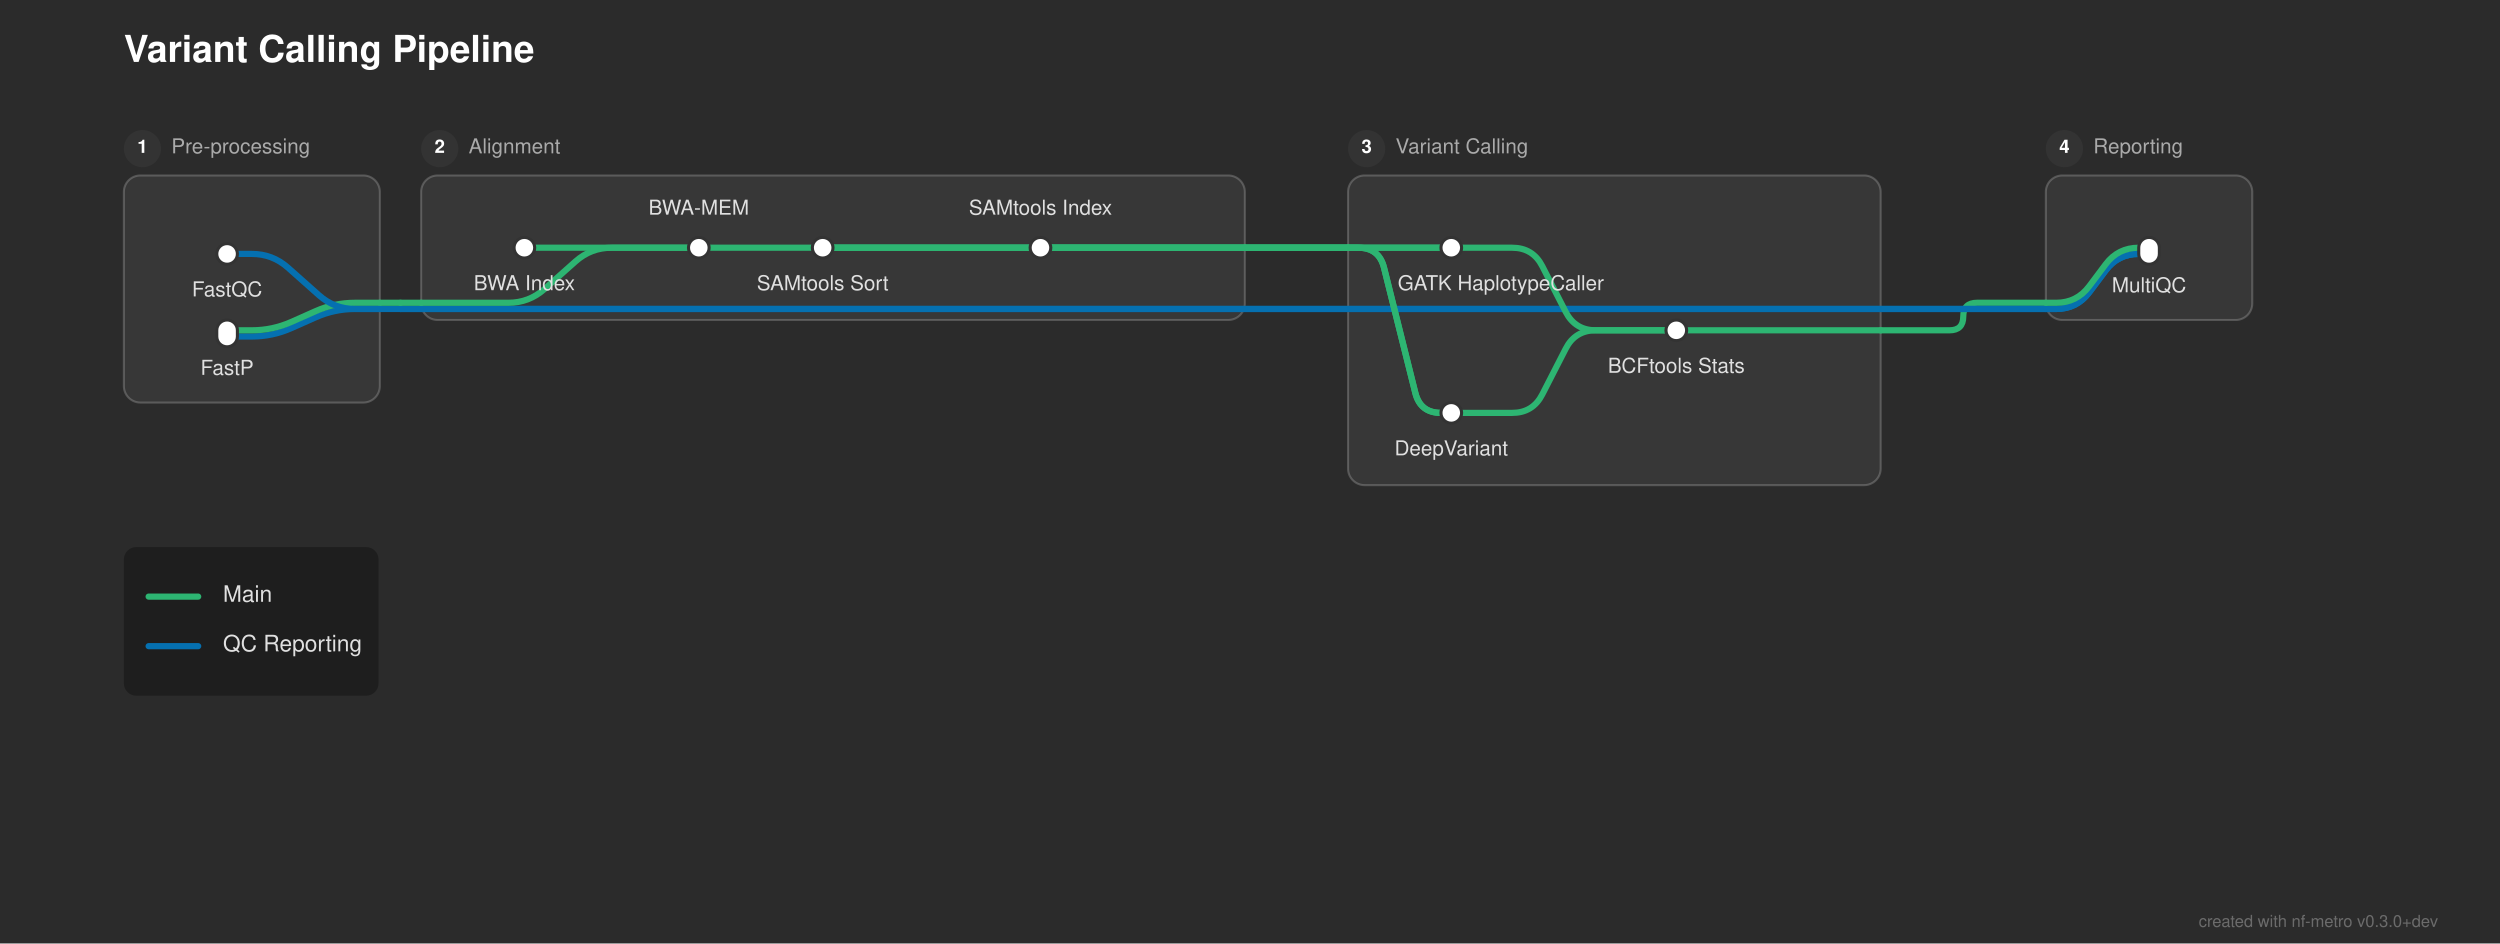
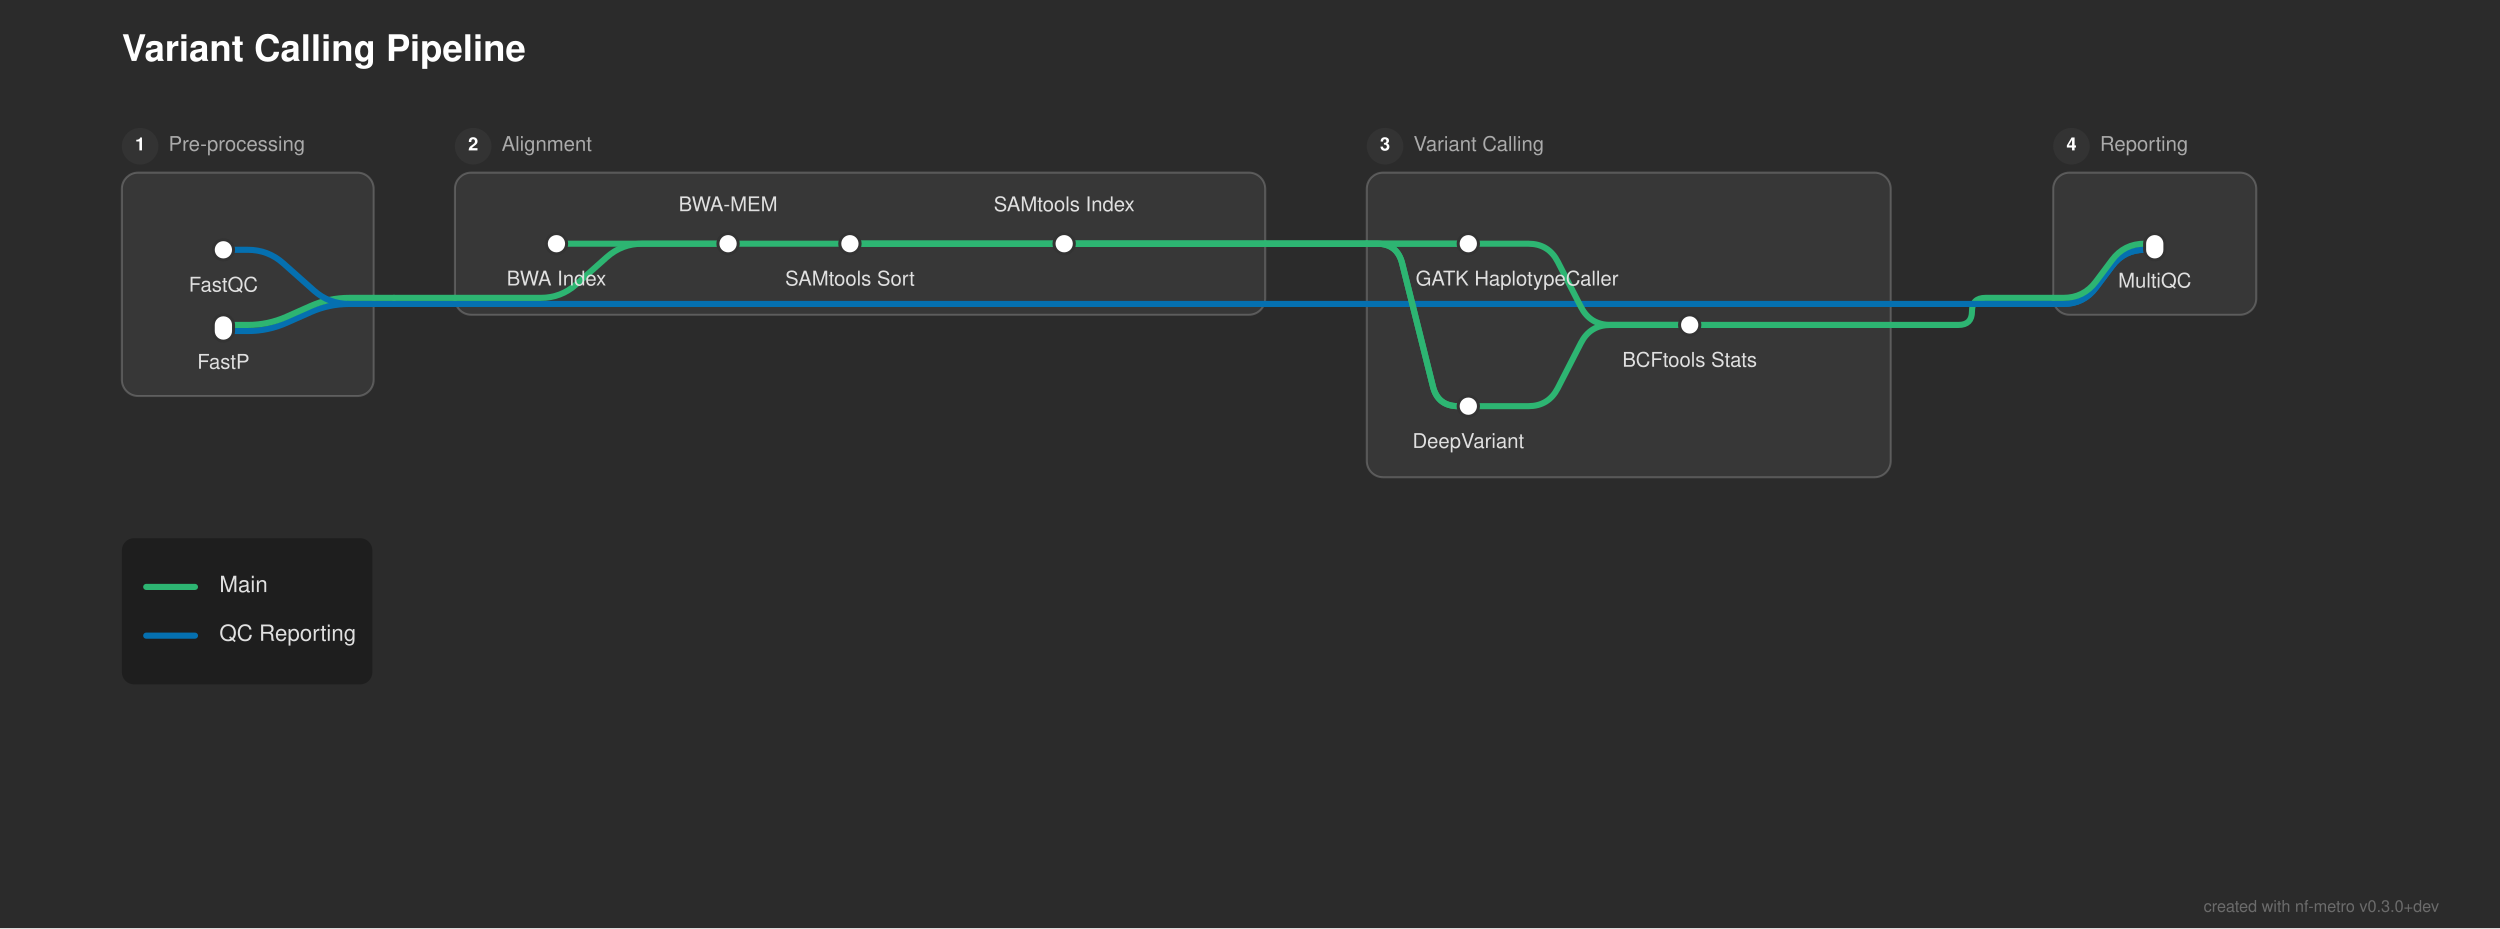
- <svg xmlns="http://www.w3.org/2000/svg" width="1211" height="457" viewBox="0 0 1211 457">
+ <svg xmlns="http://www.w3.org/2000/svg" width="1231" height="457" viewBox="0 0 1231 457">
  <defs>
</defs>
-   <rect x="0" y="0" width="1211" height="457" fill="#2b2b2b" />
+   <rect x="0" y="0" width="1231" height="457" fill="#2b2b2b" />
  <text x="60.0" y="30" font-size="18.0" fill="#ffffff" font-family="'Helvetica Neue', Helvetica, Arial, sans-serif" font-weight="bold">Variant Calling Pipeline</text>
  <rect x="60.0" y="85.0" width="124.0" height="110.0" rx="8" ry="8" fill="rgba(255, 255, 255, 0.06)" stroke="rgba(255, 255, 255, 0.2)" stroke-width="1.0" />
  <circle cx="69.0" cy="72.0" r="9" fill="#333333" />
  <text x="69.0" y="72.0" font-size="9" fill="#ffffff" font-family="'Helvetica Neue', Helvetica, Arial, sans-serif" font-weight="bold" text-anchor="middle" dominant-baseline="central">1</text>
  <text x="83.0" y="72.0" font-size="10.0" fill="#aaaaaa" font-family="'Helvetica Neue', Helvetica, Arial, sans-serif" dominant-baseline="central">Pre-processing</text>
-   <rect x="204.0" y="85.0" width="399.0" height="70.0" rx="8" ry="8" fill="rgba(255, 255, 255, 0.06)" stroke="rgba(255, 255, 255, 0.2)" stroke-width="1.0" />
-   <circle cx="213.0" cy="72.0" r="9" fill="#333333" />
-   <text x="213.0" y="72.0" font-size="9" fill="#ffffff" font-family="'Helvetica Neue', Helvetica, Arial, sans-serif" font-weight="bold" text-anchor="middle" dominant-baseline="central">2</text>
-   <text x="227.0" y="72.0" font-size="10.0" fill="#aaaaaa" font-family="'Helvetica Neue', Helvetica, Arial, sans-serif" dominant-baseline="central">Alignment</text>
-   <rect x="653.0" y="85.0" width="258.0" height="150.0" rx="8" ry="8" fill="rgba(255, 255, 255, 0.06)" stroke="rgba(255, 255, 255, 0.2)" stroke-width="1.0" />
-   <circle cx="662.0" cy="72.0" r="9" fill="#333333" />
-   <text x="662.0" y="72.0" font-size="9" fill="#ffffff" font-family="'Helvetica Neue', Helvetica, Arial, sans-serif" font-weight="bold" text-anchor="middle" dominant-baseline="central">3</text>
-   <text x="676.0" y="72.0" font-size="10.0" fill="#aaaaaa" font-family="'Helvetica Neue', Helvetica, Arial, sans-serif" dominant-baseline="central">Variant Calling</text>
-   <rect x="991.0" y="85.0" width="100.0" height="70.0" rx="8" ry="8" fill="rgba(255, 255, 255, 0.06)" stroke="rgba(255, 255, 255, 0.2)" stroke-width="1.0" />
-   <circle cx="1000.0" cy="72.0" r="9" fill="#333333" />
-   <text x="1000.0" y="72.0" font-size="9" fill="#ffffff" font-family="'Helvetica Neue', Helvetica, Arial, sans-serif" font-weight="bold" text-anchor="middle" dominant-baseline="central">4</text>
-   <text x="1014.0" y="72.0" font-size="10.0" fill="#aaaaaa" font-family="'Helvetica Neue', Helvetica, Arial, sans-serif" dominant-baseline="central">Reporting</text>
-   <path d="M703.0,200.0 L732.5,200.0 Q742.5,200.0,747.061,191.101 L758.439,168.899 Q763.0,160.0,773.0,160.0 L812.0,160.0" stroke="#2db572" stroke-width="3.0" fill="none" stroke-linecap="round" stroke-linejoin="round" />
+   <rect x="224.0" y="85.0" width="399.0" height="70.0" rx="8" ry="8" fill="rgba(255, 255, 255, 0.06)" stroke="rgba(255, 255, 255, 0.2)" stroke-width="1.0" />
+   <circle cx="233.0" cy="72.0" r="9" fill="#333333" />
+   <text x="233.0" y="72.0" font-size="9" fill="#ffffff" font-family="'Helvetica Neue', Helvetica, Arial, sans-serif" font-weight="bold" text-anchor="middle" dominant-baseline="central">2</text>
+   <text x="247.0" y="72.0" font-size="10.0" fill="#aaaaaa" font-family="'Helvetica Neue', Helvetica, Arial, sans-serif" dominant-baseline="central">Alignment</text>
+   <rect x="673.0" y="85.0" width="258.0" height="150.0" rx="8" ry="8" fill="rgba(255, 255, 255, 0.06)" stroke="rgba(255, 255, 255, 0.2)" stroke-width="1.0" />
+   <circle cx="682.0" cy="72.0" r="9" fill="#333333" />
+   <text x="682.0" y="72.0" font-size="9" fill="#ffffff" font-family="'Helvetica Neue', Helvetica, Arial, sans-serif" font-weight="bold" text-anchor="middle" dominant-baseline="central">3</text>
+   <text x="696.0" y="72.0" font-size="10.0" fill="#aaaaaa" font-family="'Helvetica Neue', Helvetica, Arial, sans-serif" dominant-baseline="central">Variant Calling</text>
+   <rect x="1011.0" y="85.0" width="100.0" height="70.0" rx="8" ry="8" fill="rgba(255, 255, 255, 0.06)" stroke="rgba(255, 255, 255, 0.2)" stroke-width="1.0" />
+   <circle cx="1020.0" cy="72.0" r="9" fill="#333333" />
+   <text x="1020.0" y="72.0" font-size="9" fill="#ffffff" font-family="'Helvetica Neue', Helvetica, Arial, sans-serif" font-weight="bold" text-anchor="middle" dominant-baseline="central">4</text>
+   <text x="1034.0" y="72.0" font-size="10.0" fill="#aaaaaa" font-family="'Helvetica Neue', Helvetica, Arial, sans-serif" dominant-baseline="central">Reporting</text>
+   <path d="M723.0,200.0 L752.5,200.0 Q762.5,200.0,767.061,191.101 L778.439,168.899 Q783.0,160.0,793.0,160.0 L832.0,160.0" stroke="#2db572" stroke-width="3.0" fill="none" stroke-linecap="round" stroke-linejoin="round" />
  <path d="M110.0,163.0 L122.0,163.0 Q132.0,163.0,141.138,158.939 L152.862,153.728 Q162.0,149.667,172.0,149.667 L184.0,149.667" stroke="#0570b0" stroke-width="3.0" fill="none" stroke-linecap="round" stroke-linejoin="round" />
  <path d="M110.0,160.0 L122.0,160.0 Q132.0,160.0,141.138,155.939 L152.862,150.728 Q162.0,146.667,172.0,146.667 L184.0,146.667" stroke="#2db572" stroke-width="3.0" fill="none" stroke-linecap="round" stroke-linejoin="round" />
-   <path d="M812.0,160.0 L911.0,160.0" stroke="#2db572" stroke-width="3.0" stroke-linecap="round" />
-   <path d="M911.0,160.0 L944.333,160.0 Q951.0,160.0,951.0,153.333 L951.0,153.333 Q951.0,146.667,957.667,146.667 L991.0,146.667" stroke="#2db572" stroke-width="3.0" fill="none" stroke-linecap="round" stroke-linejoin="round" />
-   <path d="M991.0,149.667 L996.0,149.667 Q1006.0,149.667,1012.0,141.667 L1020.0,131.0 Q1026.0,123.0,1036.0,123.0 L1041.0,123.0" stroke="#0570b0" stroke-width="3.0" fill="none" stroke-linecap="round" stroke-linejoin="round" />
-   <path d="M991.0,149.667 L996.0,149.667 Q1006.0,149.667,1012.0,141.667 L1020.0,131.0 Q1026.0,123.0,1036.0,123.0 L1041.0,123.0" stroke="#0570b0" stroke-width="3.0" fill="none" stroke-linecap="round" stroke-linejoin="round" />
+   <path d="M832.0,160.0 L931.0,160.0" stroke="#2db572" stroke-width="3.0" stroke-linecap="round" />
+   <path d="M931.0,160.0 L964.333,160.0 Q971.0,160.0,971.0,153.333 L971.0,153.333 Q971.0,146.667,977.667,146.667 L1011.0,146.667" stroke="#2db572" stroke-width="3.0" fill="none" stroke-linecap="round" stroke-linejoin="round" />
+   <path d="M1011.0,149.667 L1016.0,149.667 Q1026.0,149.667,1032.0,141.667 L1040.0,131.0 Q1046.0,123.0,1056.0,123.0 L1061.0,123.0" stroke="#0570b0" stroke-width="3.0" fill="none" stroke-linecap="round" stroke-linejoin="round" />
+   <path d="M1011.0,149.667 L1016.0,149.667 Q1026.0,149.667,1032.0,141.667 L1040.0,131.0 Q1046.0,123.0,1056.0,123.0 L1061.0,123.0" stroke="#0570b0" stroke-width="3.0" fill="none" stroke-linecap="round" stroke-linejoin="round" />
  <path d="M184.0,149.667 L194.0,149.667" stroke="#0570b0" stroke-width="3.0" stroke-linecap="round" />
-   <path d="M194.0,149.667 L991.0,149.667" stroke="#0570b0" stroke-width="3.0" stroke-linecap="round" />
-   <path d="M194.0,149.667 L991.0,149.667" stroke="#0570b0" stroke-width="3.0" stroke-linecap="round" />
-   <path d="M204.0,146.667 L246.25,146.667 Q256.25,146.667,263.724,140.023 L278.776,126.644 Q286.25,120.0,296.25,120.0 L338.5,120.0" stroke="#2db572" stroke-width="3.0" fill="none" stroke-linecap="round" stroke-linejoin="round" />
-   <path d="M991.0,146.667 L996.0,146.667 Q1006.0,146.667,1012.0,138.667 L1020.0,128.0 Q1026.0,120.0,1036.0,120.0 L1041.0,120.0" stroke="#2db572" stroke-width="3.0" fill="none" stroke-linecap="round" stroke-linejoin="round" />
+   <path d="M194.0,149.667 L1011.0,149.667" stroke="#0570b0" stroke-width="3.0" stroke-linecap="round" />
+   <path d="M194.0,149.667 L1011.0,149.667" stroke="#0570b0" stroke-width="3.0" stroke-linecap="round" />
+   <path d="M224.0,146.667 L266.25,146.667 Q276.25,146.667,283.724,140.023 L298.776,126.644 Q306.25,120.0,316.25,120.0 L358.5,120.0" stroke="#2db572" stroke-width="3.0" fill="none" stroke-linecap="round" stroke-linejoin="round" />
+   <path d="M1011.0,146.667 L1016.0,146.667 Q1026.0,146.667,1032.0,138.667 L1040.0,128.0 Q1046.0,120.0,1056.0,120.0 L1061.0,120.0" stroke="#2db572" stroke-width="3.0" fill="none" stroke-linecap="round" stroke-linejoin="round" />
  <path d="M184.0,146.667 L194.0,146.667" stroke="#2db572" stroke-width="3.0" stroke-linecap="round" />
-   <path d="M194.0,146.667 L204.0,146.667" stroke="#2db572" stroke-width="3.0" stroke-linecap="round" />
+   <path d="M194.0,146.667 L224.0,146.667" stroke="#2db572" stroke-width="3.0" stroke-linecap="round" />
  <path d="M110.0,123.0 L122.0,123.0 Q132.0,123.0,139.474,129.644 L154.526,143.023 Q162.0,149.667,172.0,149.667 L184.0,149.667" stroke="#0570b0" stroke-width="3.0" fill="none" stroke-linecap="round" stroke-linejoin="round" />
-   <path d="M254.0,120.0 L338.5,120.0" stroke="#2db572" stroke-width="3.0" stroke-linecap="round" />
-   <path d="M338.5,120.0 L398.5,120.0" stroke="#2db572" stroke-width="3.0" stroke-linecap="round" />
-   <path d="M398.5,120.0 L504.0,120.0" stroke="#2db572" stroke-width="3.0" stroke-linecap="round" />
-   <path d="M703.0,120.0 L732.5,120.0 Q742.5,120.0,747.061,128.899 L758.439,151.101 Q763.0,160.0,773.0,160.0 L812.0,160.0" stroke="#2db572" stroke-width="3.0" fill="none" stroke-linecap="round" stroke-linejoin="round" />
-   <path d="M398.5,120.0 L603.0,120.0" stroke="#2db572" stroke-width="3.0" stroke-linecap="round" />
-   <path d="M653.0,120.0 L703.0,120.0" stroke="#2db572" stroke-width="3.0" stroke-linecap="round" />
-   <path d="M398.5,120.0 L603.0,120.0" stroke="#2db572" stroke-width="3.0" stroke-linecap="round" />
-   <path d="M653.0,120.0 L658.0,120.0 Q668.0,120.0,670.425,129.701 L685.575,190.299 Q688.0,200.0,698.0,200.0 L703.0,200.0" stroke="#2db572" stroke-width="3.0" fill="none" stroke-linecap="round" stroke-linejoin="round" />
-   <path d="M504.0,120.0 L603.0,120.0" stroke="#2db572" stroke-width="3.0" stroke-linecap="round" />
-   <path d="M653.0,120.0 L703.0,120.0" stroke="#2db572" stroke-width="3.0" stroke-linecap="round" />
-   <path d="M504.0,120.0 L603.0,120.0" stroke="#2db572" stroke-width="3.0" stroke-linecap="round" />
-   <path d="M653.0,120.0 L658.0,120.0 Q668.0,120.0,670.425,129.701 L685.575,190.299 Q688.0,200.0,698.0,200.0 L703.0,200.0" stroke="#2db572" stroke-width="3.0" fill="none" stroke-linecap="round" stroke-linejoin="round" />
-   <path d="M603.0,120.0 L653.0,120.0" stroke="#2db572" stroke-width="3.0" stroke-linecap="round" />
-   <path d="M603.0,120.0 L653.0,120.0" stroke="#2db572" stroke-width="3.0" stroke-linecap="round" />
-   <path d="M603.0,120.0 L653.0,120.0" stroke="#2db572" stroke-width="3.0" stroke-linecap="round" />
-   <path d="M603.0,120.0 L653.0,120.0" stroke="#2db572" stroke-width="3.0" stroke-linecap="round" />
+   <path d="M274.0,120.0 L358.5,120.0" stroke="#2db572" stroke-width="3.0" stroke-linecap="round" />
+   <path d="M358.5,120.0 L418.5,120.0" stroke="#2db572" stroke-width="3.0" stroke-linecap="round" />
+   <path d="M418.5,120.0 L524.0,120.0" stroke="#2db572" stroke-width="3.0" stroke-linecap="round" />
+   <path d="M723.0,120.0 L752.5,120.0 Q762.5,120.0,767.061,128.899 L778.439,151.101 Q783.0,160.0,793.0,160.0 L832.0,160.0" stroke="#2db572" stroke-width="3.0" fill="none" stroke-linecap="round" stroke-linejoin="round" />
+   <path d="M418.5,120.0 L623.0,120.0" stroke="#2db572" stroke-width="3.0" stroke-linecap="round" />
+   <path d="M673.0,120.0 L723.0,120.0" stroke="#2db572" stroke-width="3.0" stroke-linecap="round" />
+   <path d="M418.5,120.0 L623.0,120.0" stroke="#2db572" stroke-width="3.0" stroke-linecap="round" />
+   <path d="M673.0,120.0 L678.0,120.0 Q688.0,120.0,690.425,129.701 L705.575,190.299 Q708.0,200.0,718.0,200.0 L723.0,200.0" stroke="#2db572" stroke-width="3.0" fill="none" stroke-linecap="round" stroke-linejoin="round" />
+   <path d="M524.0,120.0 L623.0,120.0" stroke="#2db572" stroke-width="3.0" stroke-linecap="round" />
+   <path d="M673.0,120.0 L723.0,120.0" stroke="#2db572" stroke-width="3.0" stroke-linecap="round" />
+   <path d="M524.0,120.0 L623.0,120.0" stroke="#2db572" stroke-width="3.0" stroke-linecap="round" />
+   <path d="M673.0,120.0 L678.0,120.0 Q688.0,120.0,690.425,129.701 L705.575,190.299 Q708.0,200.0,718.0,200.0 L723.0,200.0" stroke="#2db572" stroke-width="3.0" fill="none" stroke-linecap="round" stroke-linejoin="round" />
+   <path d="M623.0,120.0 L673.0,120.0" stroke="#2db572" stroke-width="3.0" stroke-linecap="round" />
+   <path d="M623.0,120.0 L673.0,120.0" stroke="#2db572" stroke-width="3.0" stroke-linecap="round" />
+   <path d="M623.0,120.0 L673.0,120.0" stroke="#2db572" stroke-width="3.0" stroke-linecap="round" />
+   <path d="M623.0,120.0 L673.0,120.0" stroke="#2db572" stroke-width="3.0" stroke-linecap="round" />
  <rect x="105.0" y="118.0" width="10.0" height="10.0" rx="5.0" ry="5.0" fill="#ffffff" stroke="#333333" stroke-width="1.5" />
  <rect x="105.0" y="155.0" width="10.0" height="13.0" rx="5.0" ry="5.0" fill="#ffffff" stroke="#333333" stroke-width="1.5" />
-   <rect x="249.0" y="115.0" width="10.0" height="10.0" rx="5.0" ry="5.0" fill="#ffffff" stroke="#333333" stroke-width="1.5" />
-   <rect x="333.5" y="115.0" width="10.0" height="10.0" rx="5.0" ry="5.0" fill="#ffffff" stroke="#333333" stroke-width="1.5" />
-   <rect x="393.5" y="115.0" width="10.0" height="10.0" rx="5.0" ry="5.0" fill="#ffffff" stroke="#333333" stroke-width="1.5" />
-   <rect x="499.0" y="115.0" width="10.0" height="10.0" rx="5.0" ry="5.0" fill="#ffffff" stroke="#333333" stroke-width="1.5" />
-   <rect x="698.0" y="115.0" width="10.0" height="10.0" rx="5.0" ry="5.0" fill="#ffffff" stroke="#333333" stroke-width="1.5" />
-   <rect x="698.0" y="195.0" width="10.0" height="10.0" rx="5.0" ry="5.0" fill="#ffffff" stroke="#333333" stroke-width="1.5" />
-   <rect x="807.0" y="155.0" width="10.0" height="10.0" rx="5.0" ry="5.0" fill="#ffffff" stroke="#333333" stroke-width="1.5" />
-   <rect x="1036.0" y="115.0" width="10.0" height="13.0" rx="5.0" ry="5.0" fill="#ffffff" stroke="#333333" stroke-width="1.5" />
-   <text x="727.0" y="136.0" font-size="10.0" fill="#e0e0e0" font-family="'Helvetica Neue', Helvetica, Arial, sans-serif" text-anchor="middle" dominant-baseline="hanging">GATK HaplotypeCaller</text>
-   <text x="254.0" y="136.0" font-size="10.0" fill="#e0e0e0" font-family="'Helvetica Neue', Helvetica, Arial, sans-serif" text-anchor="middle" dominant-baseline="hanging">BWA Index</text>
-   <text x="703.0" y="216.0" font-size="10.0" fill="#e0e0e0" font-family="'Helvetica Neue', Helvetica, Arial, sans-serif" text-anchor="middle" dominant-baseline="hanging">DeepVariant</text>
+   <rect x="269.0" y="115.0" width="10.0" height="10.0" rx="5.0" ry="5.0" fill="#ffffff" stroke="#333333" stroke-width="1.5" />
+   <rect x="353.5" y="115.0" width="10.0" height="10.0" rx="5.0" ry="5.0" fill="#ffffff" stroke="#333333" stroke-width="1.5" />
+   <rect x="413.5" y="115.0" width="10.0" height="10.0" rx="5.0" ry="5.0" fill="#ffffff" stroke="#333333" stroke-width="1.5" />
+   <rect x="519.0" y="115.0" width="10.0" height="10.0" rx="5.0" ry="5.0" fill="#ffffff" stroke="#333333" stroke-width="1.5" />
+   <rect x="718.0" y="115.0" width="10.0" height="10.0" rx="5.0" ry="5.0" fill="#ffffff" stroke="#333333" stroke-width="1.5" />
+   <rect x="718.0" y="195.0" width="10.0" height="10.0" rx="5.0" ry="5.0" fill="#ffffff" stroke="#333333" stroke-width="1.5" />
+   <rect x="827.0" y="155.0" width="10.0" height="10.0" rx="5.0" ry="5.0" fill="#ffffff" stroke="#333333" stroke-width="1.5" />
+   <rect x="1056.0" y="115.0" width="10.0" height="13.0" rx="5.0" ry="5.0" fill="#ffffff" stroke="#333333" stroke-width="1.5" />
+   <text x="747.0" y="136.0" font-size="10.0" fill="#e0e0e0" font-family="'Helvetica Neue', Helvetica, Arial, sans-serif" text-anchor="middle" dominant-baseline="hanging">GATK HaplotypeCaller</text>
+   <text x="274.0" y="136.0" font-size="10.0" fill="#e0e0e0" font-family="'Helvetica Neue', Helvetica, Arial, sans-serif" text-anchor="middle" dominant-baseline="hanging">BWA Index</text>
+   <text x="723.0" y="216.0" font-size="10.0" fill="#e0e0e0" font-family="'Helvetica Neue', Helvetica, Arial, sans-serif" text-anchor="middle" dominant-baseline="hanging">DeepVariant</text>
  <text x="110.0" y="139.0" font-size="10.0" fill="#e0e0e0" font-family="'Helvetica Neue', Helvetica, Arial, sans-serif" text-anchor="middle" dominant-baseline="hanging">FastQC</text>
-   <text x="1041.0" y="137.0" font-size="10.0" fill="#e0e0e0" font-family="'Helvetica Neue', Helvetica, Arial, sans-serif" text-anchor="middle" dominant-baseline="hanging">MultiQC</text>
+   <text x="1061.0" y="137.0" font-size="10.0" fill="#e0e0e0" font-family="'Helvetica Neue', Helvetica, Arial, sans-serif" text-anchor="middle" dominant-baseline="hanging">MultiQC</text>
  <text x="110.0" y="177.0" font-size="10.0" fill="#e0e0e0" font-family="'Helvetica Neue', Helvetica, Arial, sans-serif" text-anchor="middle" dominant-baseline="hanging">FastP</text>
-   <text x="338.5" y="104.0" font-size="10.0" fill="#e0e0e0" font-family="'Helvetica Neue', Helvetica, Arial, sans-serif" text-anchor="middle" dominant-baseline="auto">BWA-MEM</text>
-   <text x="812.0" y="176.0" font-size="10.0" fill="#e0e0e0" font-family="'Helvetica Neue', Helvetica, Arial, sans-serif" text-anchor="middle" dominant-baseline="hanging">BCFtools Stats</text>
-   <text x="398.5" y="136.0" font-size="10.0" fill="#e0e0e0" font-family="'Helvetica Neue', Helvetica, Arial, sans-serif" text-anchor="middle" dominant-baseline="hanging">SAMtools Sort</text>
-   <text x="504.0" y="104.0" font-size="10.0" fill="#e0e0e0" font-family="'Helvetica Neue', Helvetica, Arial, sans-serif" text-anchor="middle" dominant-baseline="auto">SAMtools Index</text>
+   <text x="358.5" y="104.0" font-size="10.0" fill="#e0e0e0" font-family="'Helvetica Neue', Helvetica, Arial, sans-serif" text-anchor="middle" dominant-baseline="auto">BWA-MEM</text>
+   <text x="832.0" y="176.0" font-size="10.0" fill="#e0e0e0" font-family="'Helvetica Neue', Helvetica, Arial, sans-serif" text-anchor="middle" dominant-baseline="hanging">BCFtools Stats</text>
+   <text x="418.5" y="136.0" font-size="10.0" fill="#e0e0e0" font-family="'Helvetica Neue', Helvetica, Arial, sans-serif" text-anchor="middle" dominant-baseline="hanging">SAMtools Sort</text>
+   <text x="524.0" y="104.0" font-size="10.0" fill="#e0e0e0" font-family="'Helvetica Neue', Helvetica, Arial, sans-serif" text-anchor="middle" dominant-baseline="auto">SAMtools Index</text>
  <rect x="60.0" y="265.0" width="123.36" height="72.0" rx="6" ry="6" fill="rgba(0, 0, 0, 0.3)" />
  <path d="M72.0,289.0 L96.0,289.0" stroke="#2db572" stroke-width="3.0" stroke-linecap="round" />
  <text x="108.0" y="289.0" font-size="11.0" fill="#e0e0e0" font-family="'Helvetica Neue', Helvetica, Arial, sans-serif" dominant-baseline="central">Main</text>
  <path d="M72.0,313.0 L96.0,313.0" stroke="#0570b0" stroke-width="3.0" stroke-linecap="round" />
  <text x="108.0" y="313.0" font-size="11.0" fill="#e0e0e0" font-family="'Helvetica Neue', Helvetica, Arial, sans-serif" dominant-baseline="central">QC Reporting</text>
-   <text x="1181.0" y="449" font-size="8" fill="rgba(150, 150, 150, 0.6)" font-family="'Helvetica Neue', Helvetica, Arial, sans-serif" text-anchor="end">created with nf-metro v0.3.0+dev</text>
+   <text x="1201.0" y="449" font-size="8" fill="rgba(150, 150, 150, 0.6)" font-family="'Helvetica Neue', Helvetica, Arial, sans-serif" text-anchor="end">created with nf-metro v0.3.0+dev</text>
</svg>
